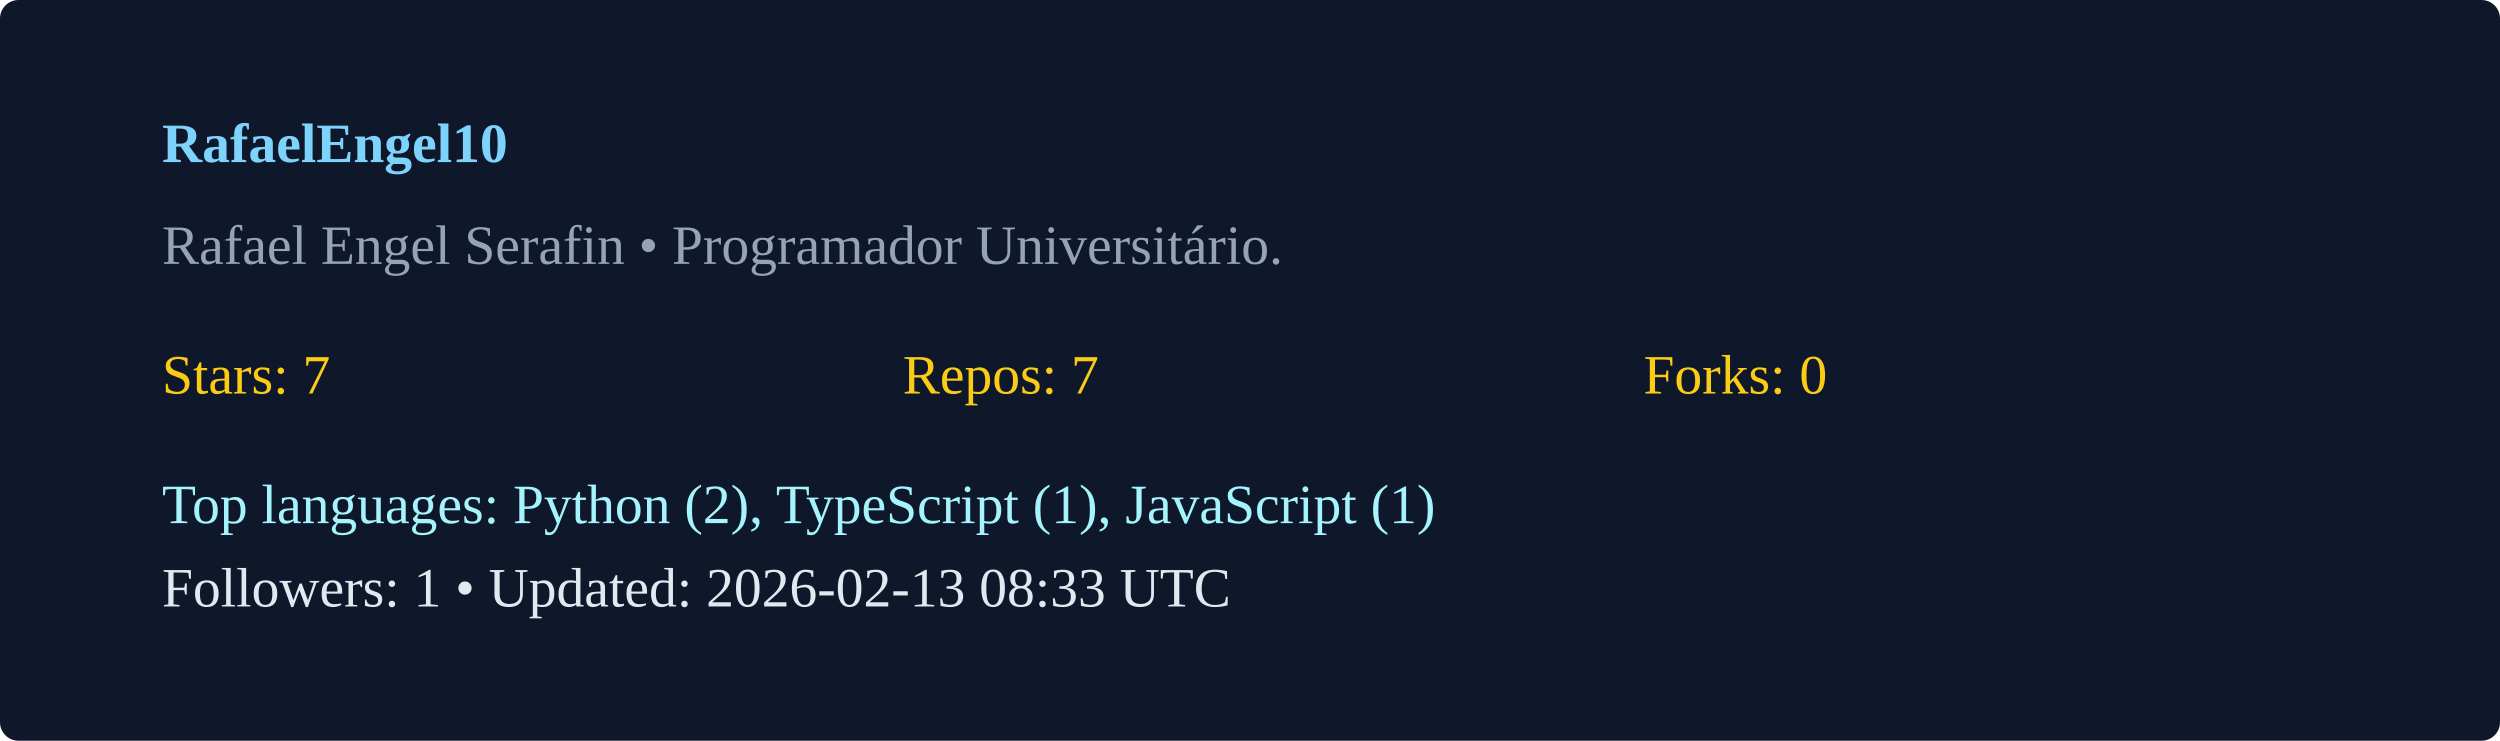
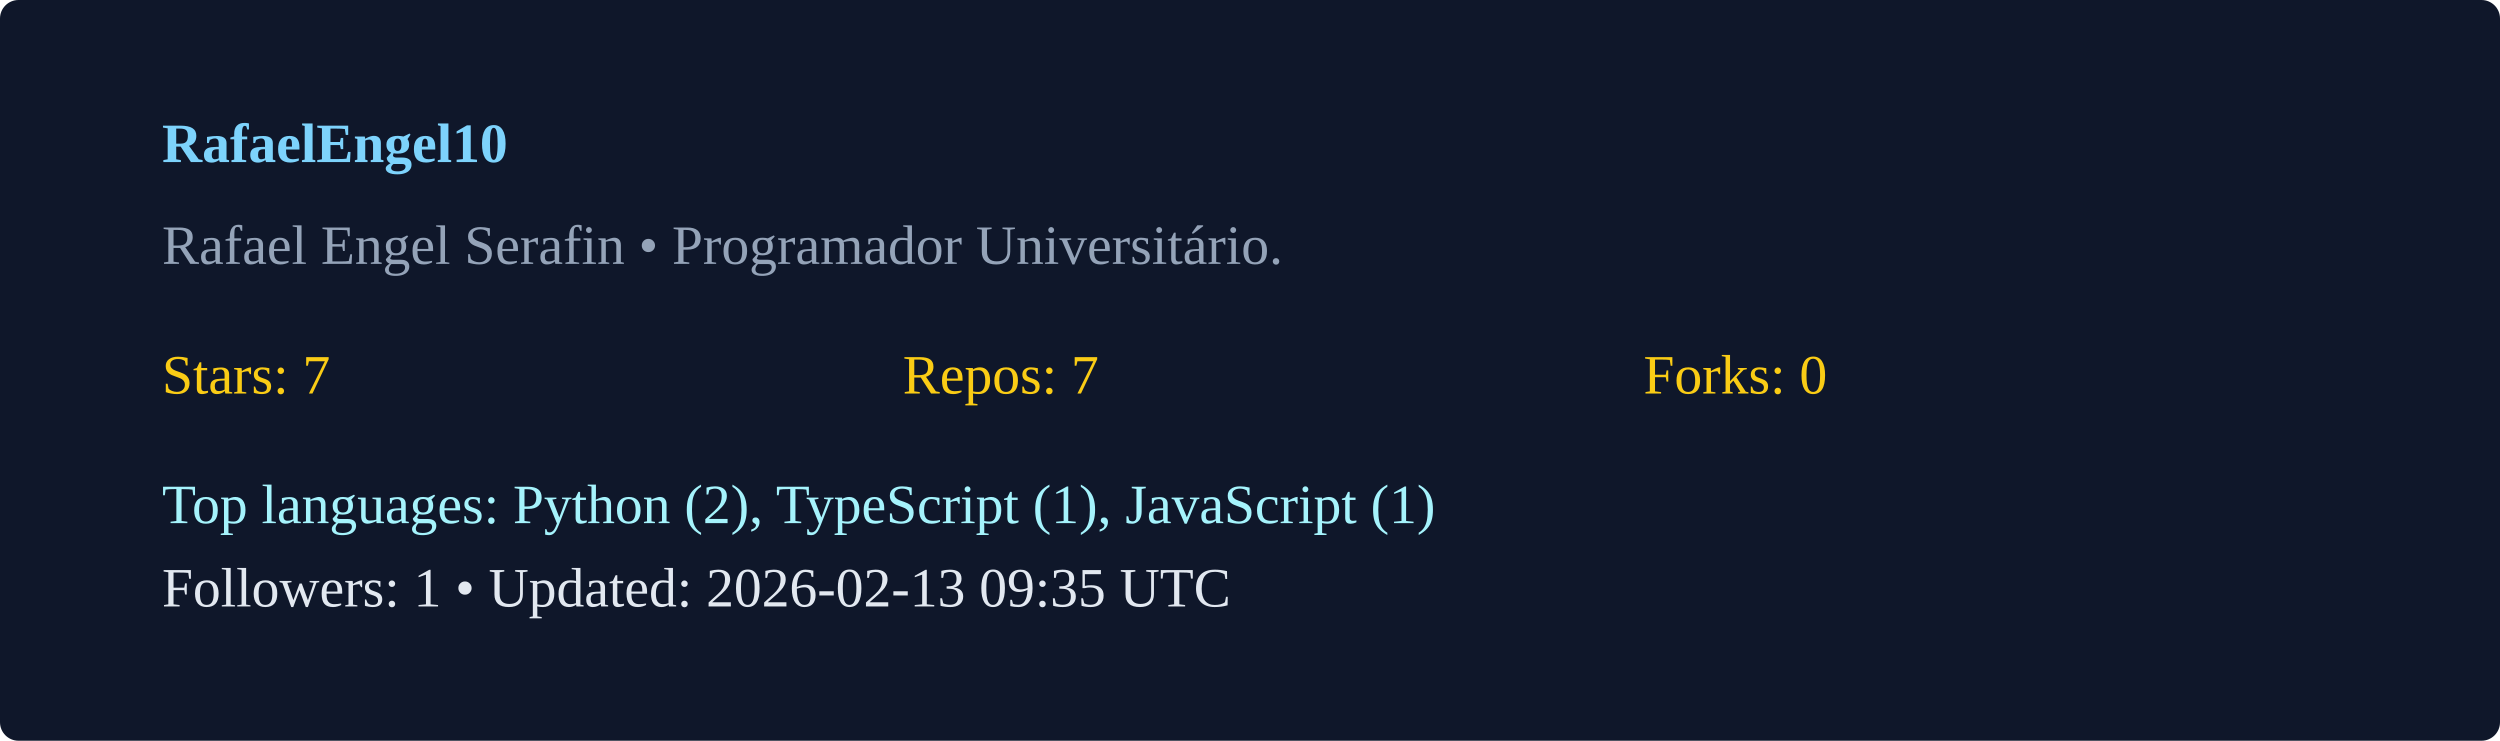
<svg xmlns="http://www.w3.org/2000/svg" width="540" height="160" viewBox="0 0 540 160">
  <rect width="100%" height="100%" rx="4" fill="#0f172a" />
  <g transform="translate(35,35)">
    <text x="0" y="0" fill="#7dd3fc" font-weight="600">RafaelEngel10</text>
    <text x="0" y="22" fill="#94a3b8">Rafael Engel Serafin  • Programador Universitário. </text>
    <g transform="translate(0,50)">
      <text x="0" y="0" fill="#facc15">Stars: 7</text>
      <text x="160" y="0" fill="#facc15">Repos: 7</text>
      <text x="320" y="0" fill="#facc15">Forks: 0</text>
      <text x="0" y="28" fill="#a5f3fc">Top languages: Python (2), TypeScript (1), JavaScript (1)</text>
-       <text x="0" y="46" fill="#e2e8f0">Followers: 1 • Updated: 2026-02-13 08:33 UTC</text>
+       <text x="0" y="46" fill="#e2e8f0">Followers: 1 • Updated: 2026-02-13 09:35 UTC</text>
    </g>
  </g>
</svg>
